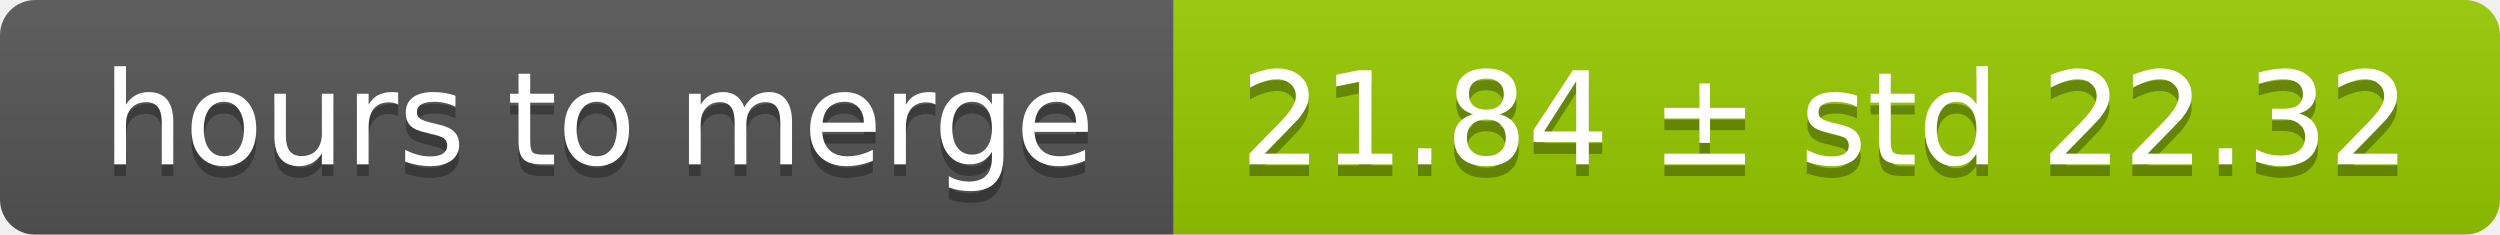
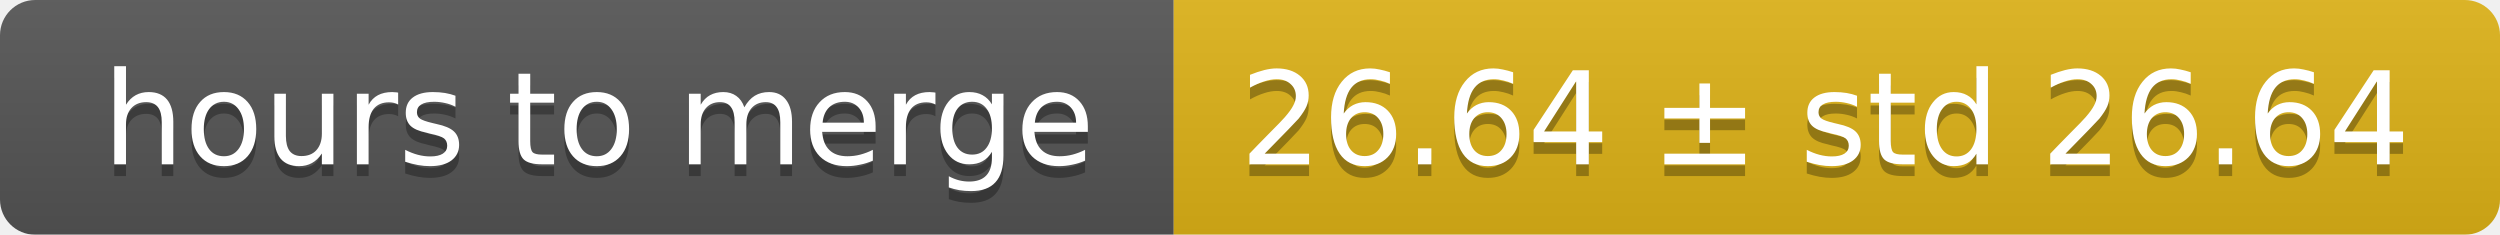
<svg xmlns="http://www.w3.org/2000/svg" width="213" height="20">
  <linearGradient id="smooth" x2="0" y2="100%">
    <stop offset="0" stop-color="#bbb" stop-opacity=".1" />
    <stop offset="1" stop-opacity=".1" />
  </linearGradient>
  <mask id="round">
    <rect width="213" height="20" rx="3" fill="#fff" />
  </mask>
  <g mask="url(#round)">
    <rect width="100" height="20" fill="#555" />
-     <rect x="100" width="113" height="20" fill="#97ca00" />
+     <rect x="100" width="113" height="20" fill="#dfb317" />
    <rect width="213" height="20" fill="url(#smooth)" />
  </g>
  <g fill="#fff" text-anchor="middle" font-family="DejaVu Sans,Verdana,Geneva,sans-serif" font-size="11">
    <text x="51" y="15" fill="#010101" fill-opacity=".3">hours to merge</text>
    <text x="51" y="14">hours to merge</text>
-     <text x="155.5" y="15" fill="#010101" fill-opacity=".3">21.84 ± std 22.32</text>
-     <text x="155.5" y="14">21.84 ± std 22.32</text>
+     <text x="155.5" y="15" fill="#010101" fill-opacity=".3">26.64 ± std 26.64</text>
+     <text x="155.5" y="14">26.64 ± std 26.64</text>
  </g>
</svg>
